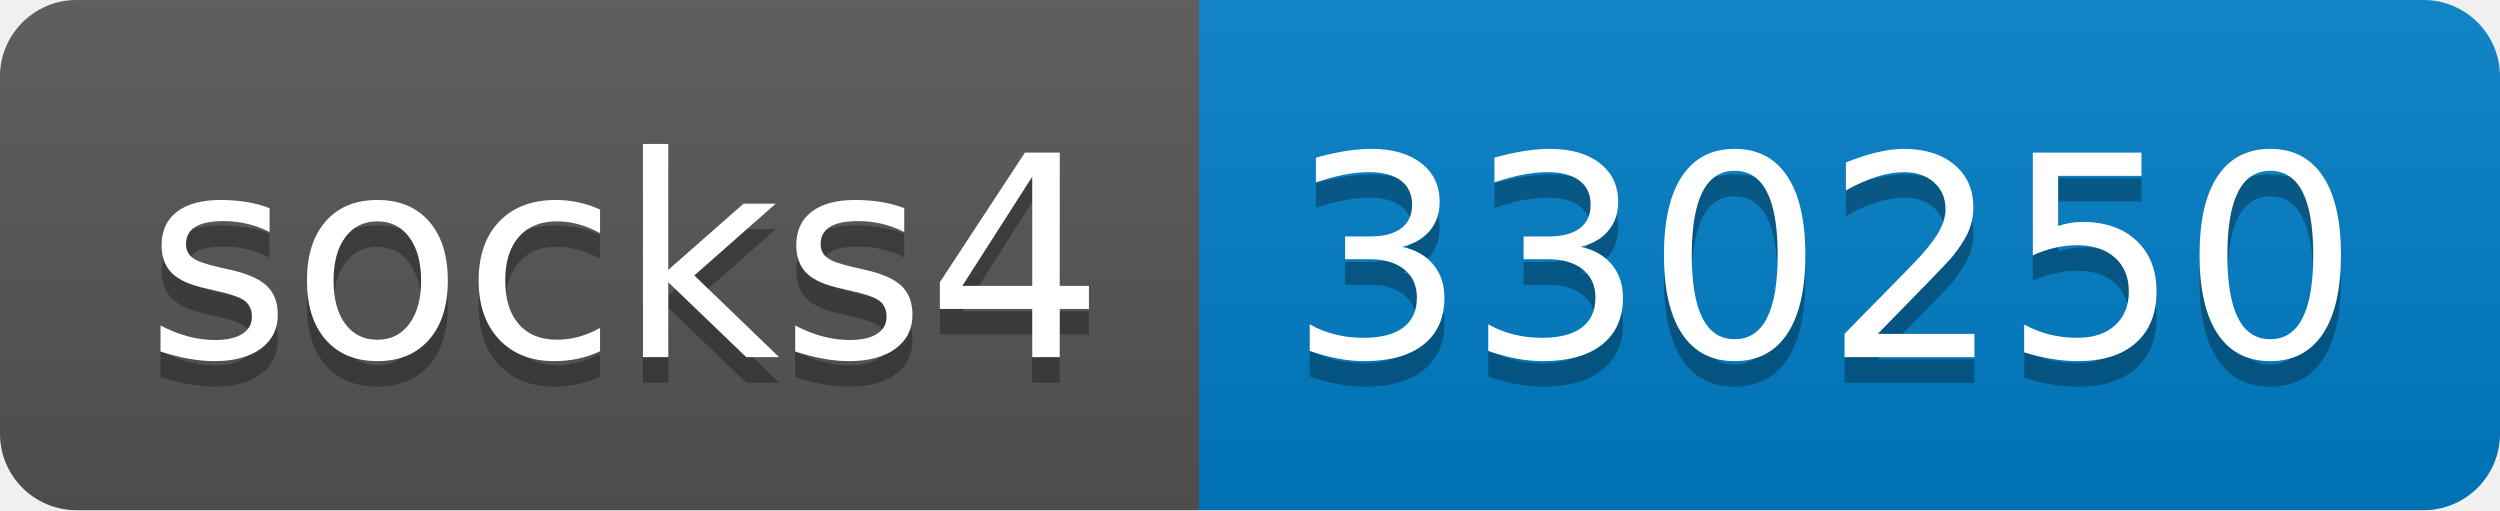
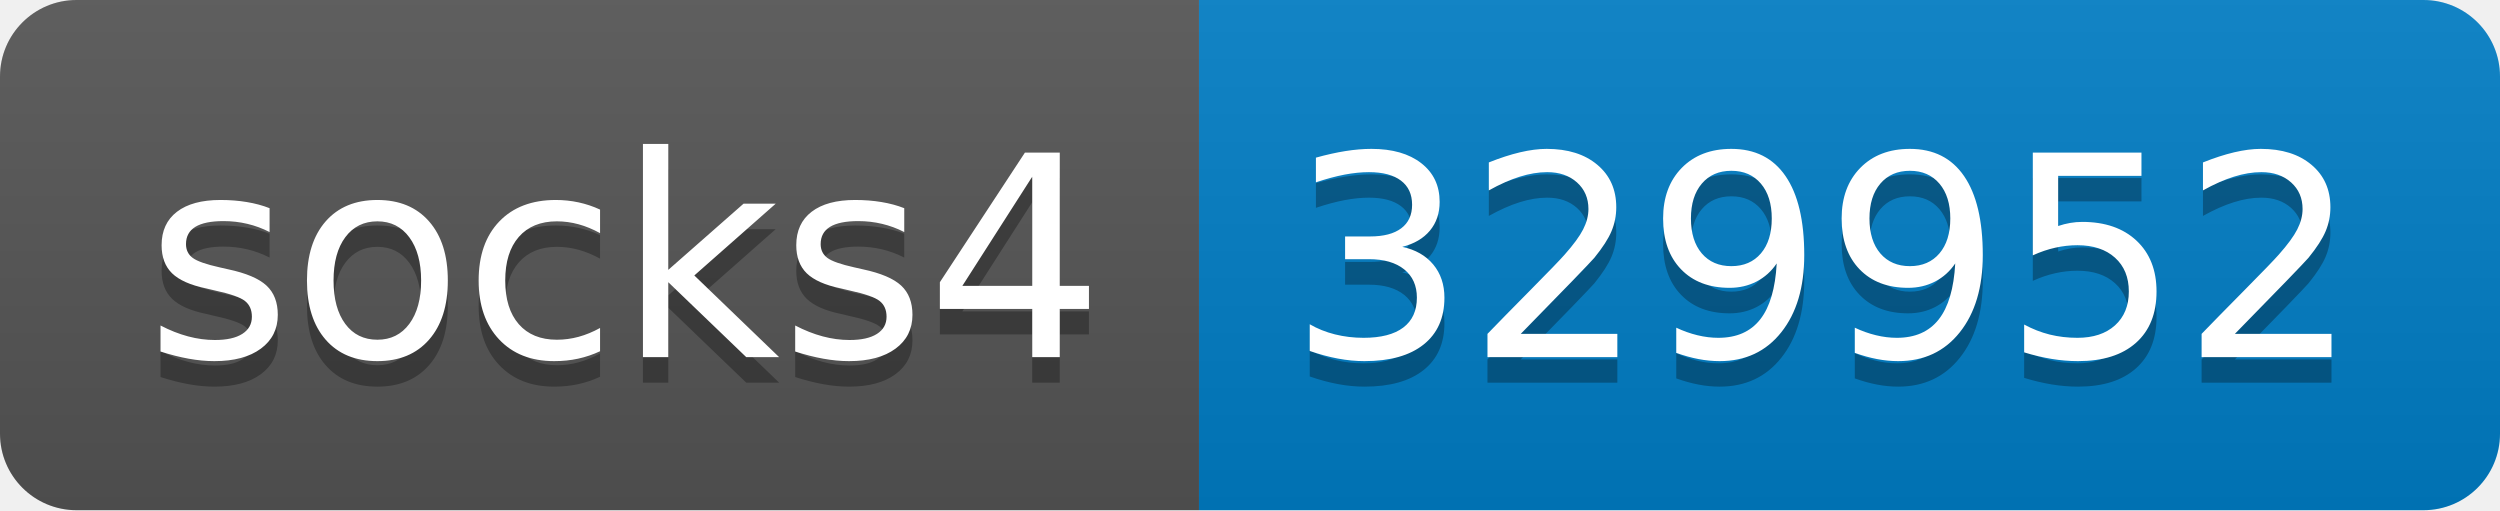
- <svg xmlns="http://www.w3.org/2000/svg" width="98" height="20" role="img" aria-label="socks4: 330250">
+ <svg xmlns="http://www.w3.org/2000/svg" width="98" height="20" role="img" aria-label="socks4: 329952">
  <linearGradient id="s" x2="0" y2="100%">
    <stop offset="0" stop-color="#bbb" stop-opacity=".1" />
    <stop offset="1" stop-opacity=".1" />
  </linearGradient>
  <clipPath id="r">
    <rect width="98" height="20" rx="3" fill="#fff" />
  </clipPath>
  <g clip-path="url(#r)">
    <rect width="47" height="20" fill="#555" />
    <rect x="47" width="51" height="20" fill="#007ec6" />
    <rect width="98" height="20" fill="url(#s)" />
  </g>
  <g fill="#fff" text-anchor="middle" font-family="Verdana,Geneva,DejaVu Sans,sans-serif" text-rendering="geometricPrecision" font-size="110">
    <text aria-hidden="true" x="245" y="150" fill="#010101" fill-opacity=".3" transform="scale(.1)" textLength="370">socks4</text>
    <text x="245" y="140" transform="scale(.1)" fill="#fff" textLength="370">socks4</text>
-     <text aria-hidden="true" x="715" y="150" fill="#010101" fill-opacity=".3" transform="scale(.1)" textLength="410">330250</text>
-     <text x="715" y="140" transform="scale(.1)" fill="#fff" textLength="410">330250</text>
+     <text aria-hidden="true" x="715" y="150" fill="#010101" fill-opacity=".3" transform="scale(.1)" textLength="410">329952</text>
+     <text x="715" y="140" transform="scale(.1)" fill="#fff" textLength="410">329952</text>
  </g>
</svg>
